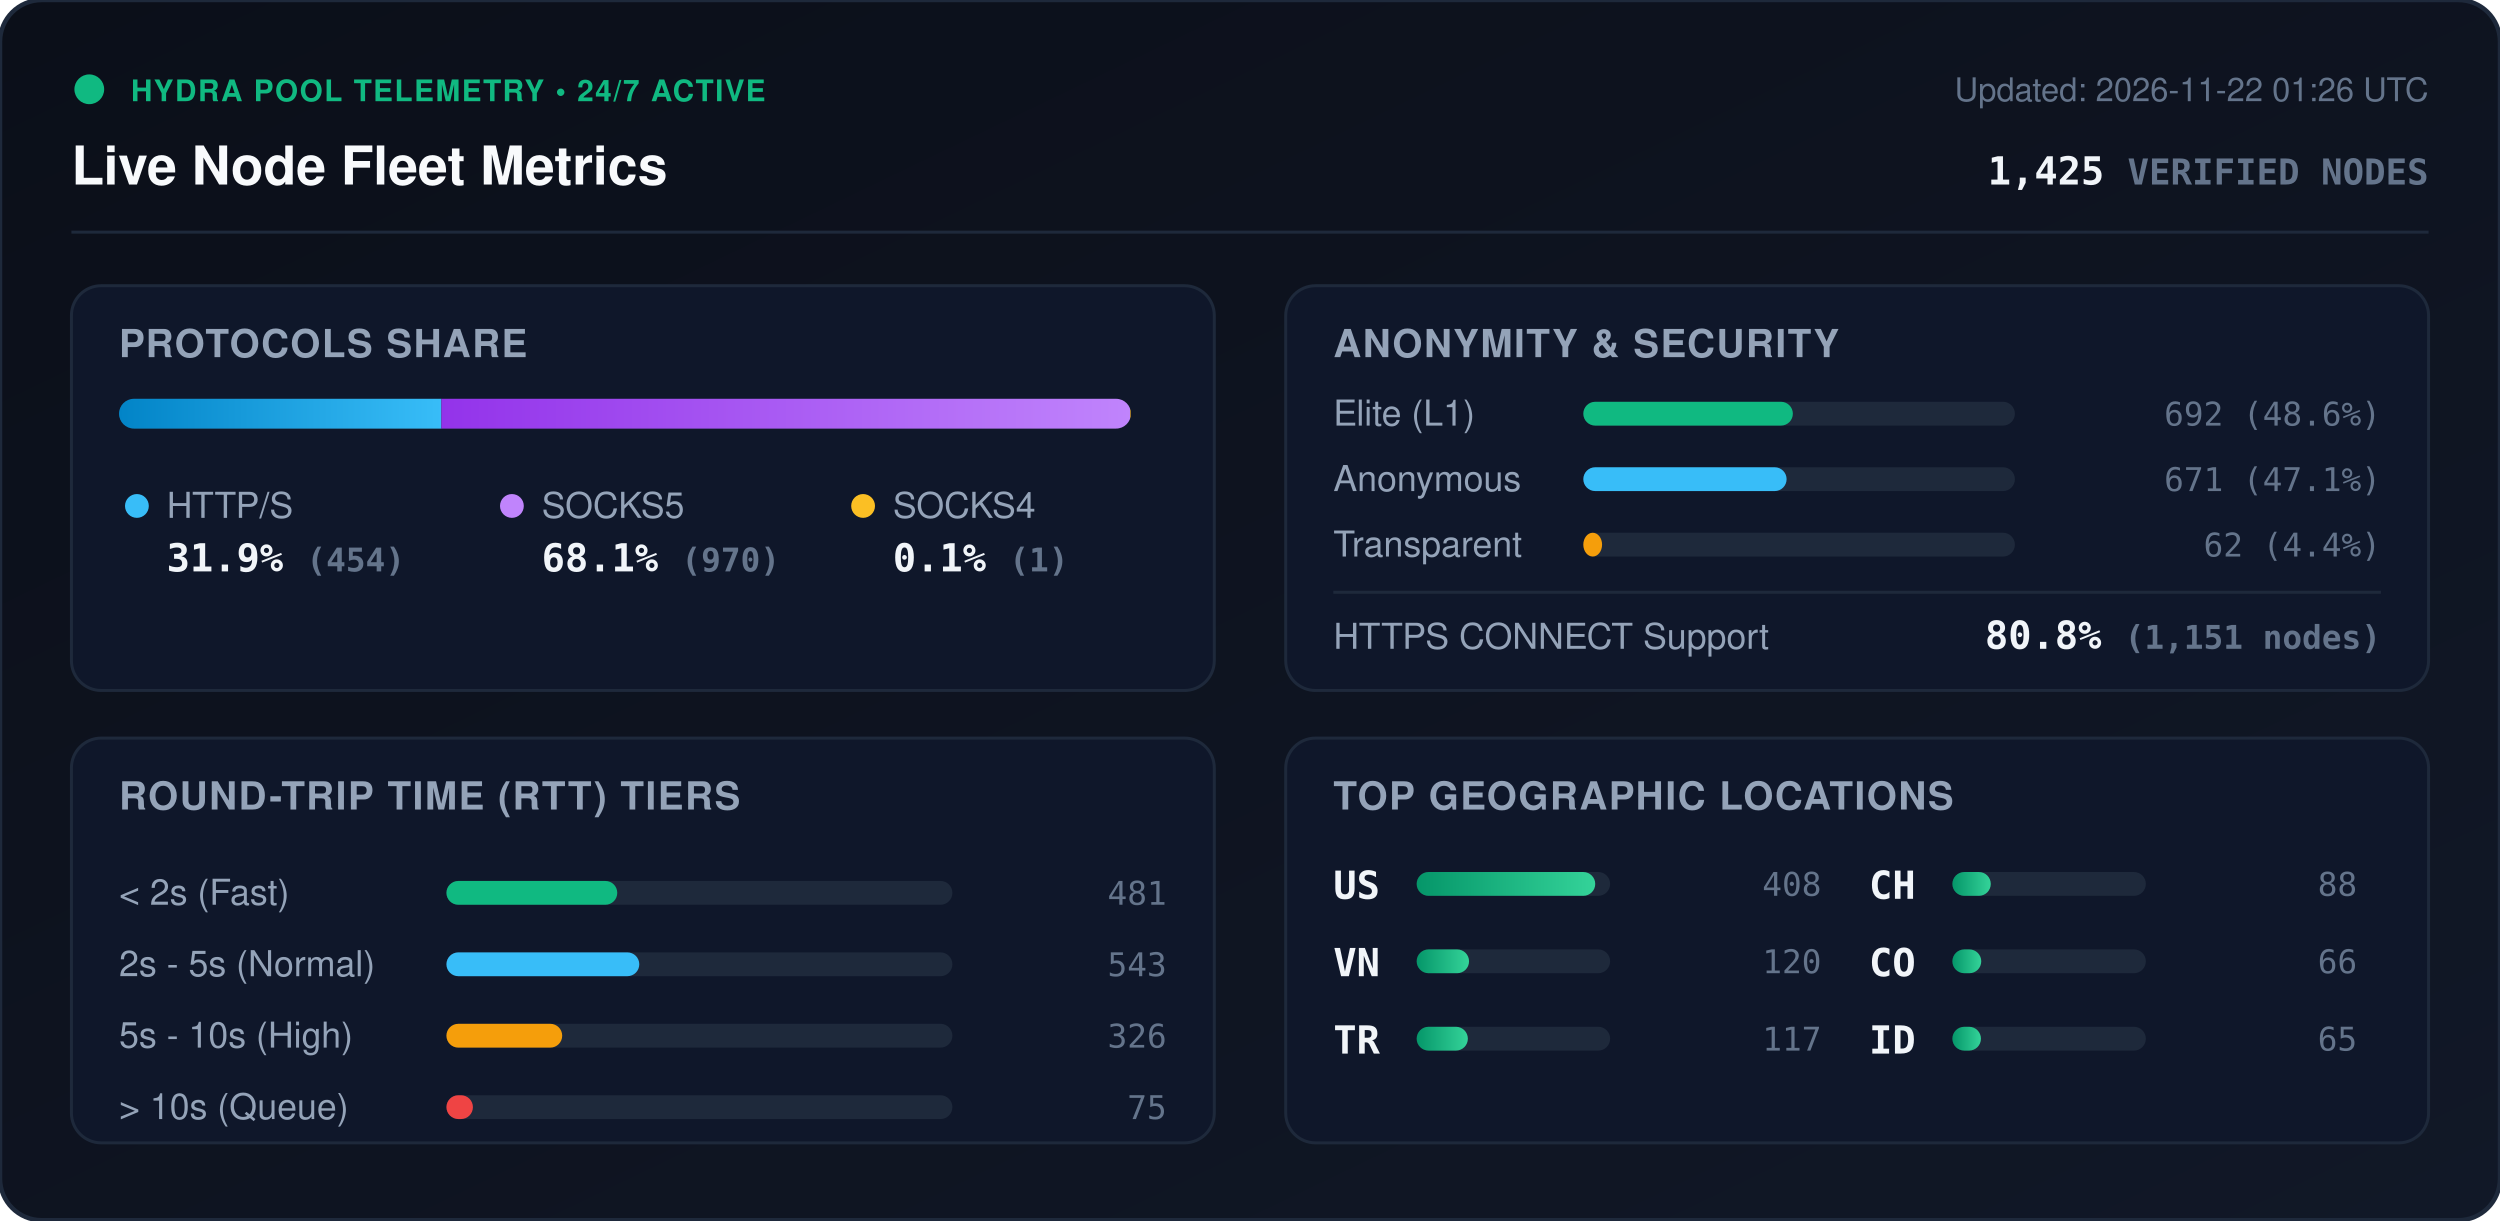
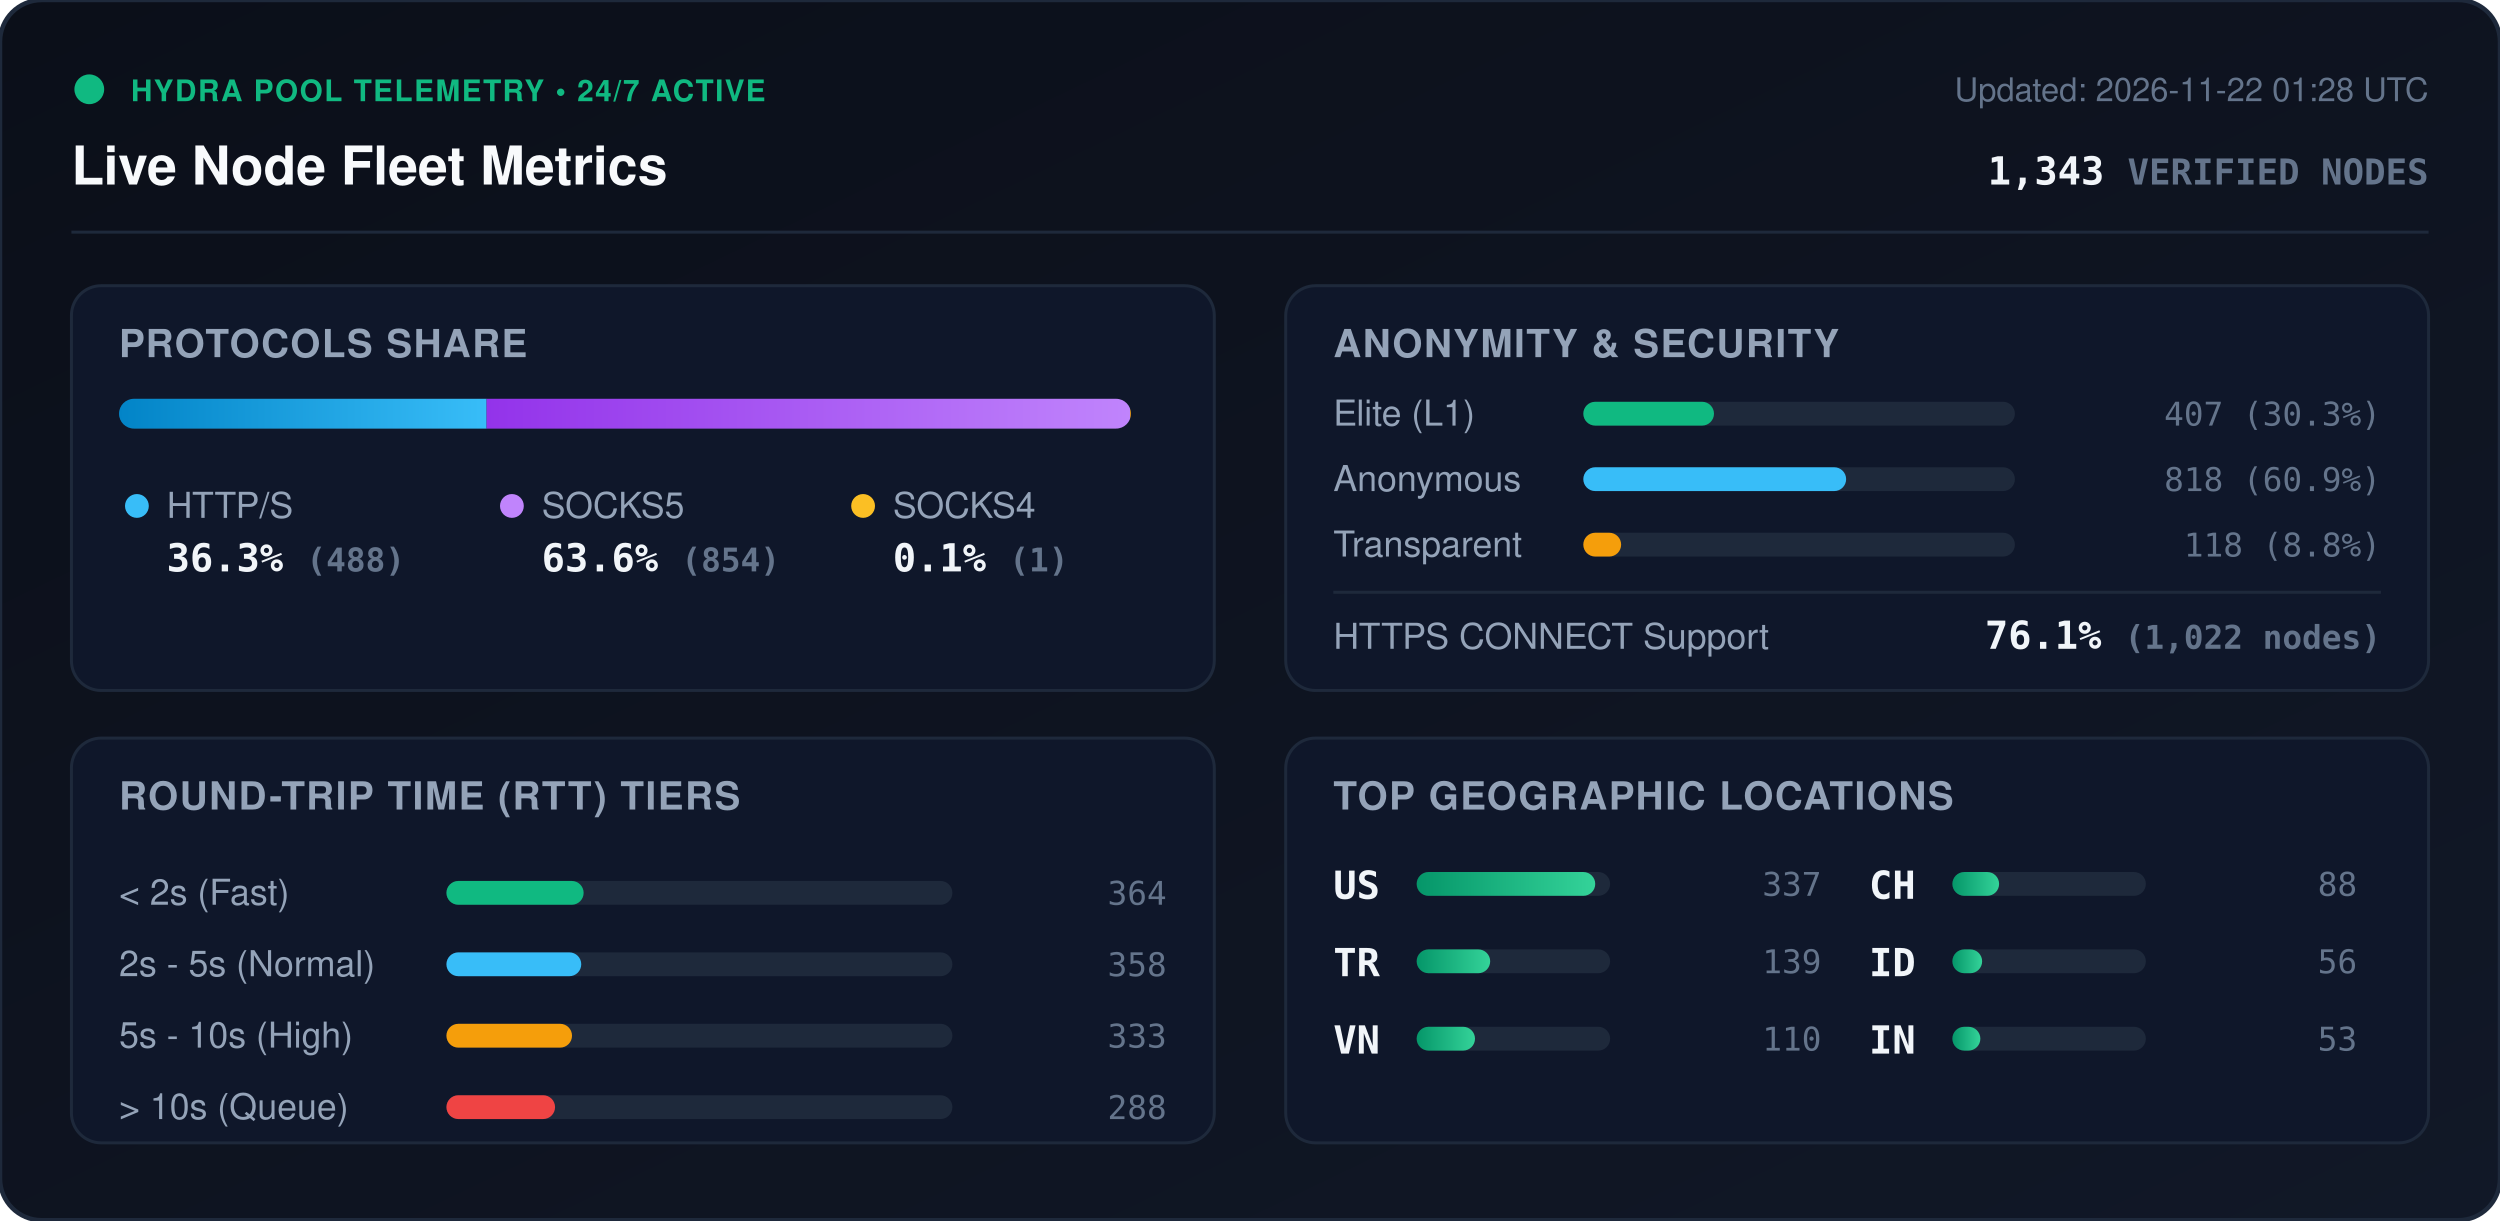
<svg xmlns="http://www.w3.org/2000/svg" viewBox="0 0 840 410" width="840" height="410" style="max-width: 100%; height: auto;">
  <defs>
    <linearGradient id="bg" x1="0%" y1="0%" x2="100%" y2="100%">
      <stop offset="0%" stop-color="#0b0f19" />
      <stop offset="100%" stop-color="#111827" />
    </linearGradient>
    <linearGradient id="bar-http" x1="0%" y1="0%" x2="100%" y2="0%">
      <stop offset="0%" stop-color="#0284c7" />
      <stop offset="100%" stop-color="#38bdf8" />
    </linearGradient>
    <linearGradient id="bar-socks5" x1="0%" y1="0%" x2="100%" y2="0%">
      <stop offset="0%" stop-color="#9333ea" />
      <stop offset="100%" stop-color="#c084fc" />
    </linearGradient>
    <linearGradient id="bar-socks4" x1="0%" y1="0%" x2="100%" y2="0%">
      <stop offset="0%" stop-color="#d97706" />
      <stop offset="100%" stop-color="#fbbf24" />
    </linearGradient>
    <linearGradient id="bar-green" x1="0%" y1="0%" x2="100%" y2="0%">
      <stop offset="0%" stop-color="#059669" />
      <stop offset="100%" stop-color="#34d399" />
    </linearGradient>
    <clipPath id="prog-track-clip">
      <rect width="340.0" height="10" rx="5" />
    </clipPath>
    <style>
      .title { font: 700 18px -apple-system, BlinkMacSystemFont, 'Segoe UI', Helvetica, Arial, sans-serif; fill: #f8fafc; }
      .sub { font: 500 11px -apple-system, BlinkMacSystemFont, 'Segoe UI', Helvetica, Arial, sans-serif; fill: #64748b; }
      .section-hdr { font: 600 13px -apple-system, BlinkMacSystemFont, 'Segoe UI', Helvetica, Arial, sans-serif; fill: #94a3b8; letter-spacing: 0.5px; }
      .metric-val { font: 700 13px -apple-system, BlinkMacSystemFont, 'Segoe UI', Helvetica, Arial, sans-serif; fill: #f1f5f9; }
      .metric-lbl { font: 500 12px -apple-system, BlinkMacSystemFont, 'Segoe UI', Helvetica, Arial, sans-serif; fill: #94a3b8; }
      .badge-txt { font: 700 10px -apple-system, BlinkMacSystemFont, 'Segoe UI', Helvetica, Arial, sans-serif; fill: #10b981; letter-spacing: 0.5px; }
      .mono { font-family: ui-monospace, SFMono-Regular, Menlo, Monaco, Consolas, monospace; }
      .pulse { animation: beacon 2s infinite ease-in-out; }
      @keyframes beacon { 0%, 100% { opacity: 1; } 50% { opacity: 0.35; } }
    </style>
  </defs>
  <rect width="840" height="410" rx="14" fill="url(#bg)" stroke="#1e293b" stroke-width="1.5" />
  <g transform="translate(24, 24)">
    <circle cx="6" cy="6" r="5" fill="#10b981" class="pulse" />
    <text x="20" y="10" class="badge-txt">HYDRA POOL TELEMETRY • 24/7 ACTIVE</text>
    <text x="0" y="38" class="title">Live Node Fleet Metrics</text>
-     <text x="792" y="10" text-anchor="end" class="sub">Updated: 2026-11-22 01:26 UTC</text>
-     <text x="792" y="38" text-anchor="end" class="metric-val mono" fill="#38bdf8">1,425 <tspan font-size="12" fill="#64748b">VERIFIED NODES</tspan>
+     <text x="792" y="10" text-anchor="end" class="sub">Updated: 2026-11-22 01:28 UTC</text>
+     <text x="792" y="38" text-anchor="end" class="metric-val mono" fill="#38bdf8">1,343 <tspan font-size="12" fill="#64748b">VERIFIED NODES</tspan>
    </text>
  </g>
  <line x1="24" y1="78" x2="816" y2="78" stroke="#1e293b" stroke-width="1" />
  <g transform="translate(24, 96)">
    <rect width="384" height="136" rx="10" fill="#0f172a" stroke="#1e293b" />
    <text x="16" y="24" class="section-hdr">PROTOCOLS SHARE</text>
    <g transform="translate(16, 38)">
      <rect width="340.0" height="10" rx="5" fill="#1e293b" />
      <g clip-path="url(#prog-track-clip)">
-         <rect x="0" width="108.3" height="10" fill="url(#bar-http)" />
-         <rect x="108.3" width="231.4" height="10" fill="url(#bar-socks5)" />
-         <rect x="339.7" width="0.2" height="10" fill="url(#bar-socks4)" />
+         <rect x="0" width="123.5" height="10" fill="url(#bar-http)" />
+         <rect x="123.5" width="216.2" height="10" fill="url(#bar-socks5)" />
+         <rect x="339.7" width="0.3" height="10" fill="url(#bar-socks4)" />
      </g>
    </g>
    <g transform="translate(16, 68)">
      <circle cx="6" cy="6" r="4" fill="#38bdf8" />
      <text x="16" y="10" class="metric-lbl">HTTP/S</text>
-       <text x="16" y="28" class="metric-val mono">31.9% <tspan font-size="11" fill="#64748b">(454)</tspan>
+       <text x="16" y="28" class="metric-val mono">36.3% <tspan font-size="11" fill="#64748b">(488)</tspan>
      </text>
      <circle cx="132" cy="6" r="4" fill="#c084fc" />
      <text x="142" y="10" class="metric-lbl">SOCKS5</text>
-       <text x="142" y="28" class="metric-val mono">68.1% <tspan font-size="11" fill="#64748b">(970)</tspan>
+       <text x="142" y="28" class="metric-val mono">63.6% <tspan font-size="11" fill="#64748b">(854)</tspan>
      </text>
      <circle cx="250" cy="6" r="4" fill="#fbbf24" />
      <text x="260" y="10" class="metric-lbl">SOCKS4</text>
      <text x="260" y="28" class="metric-val mono">0.1% <tspan font-size="11" fill="#64748b">(1)</tspan>
      </text>
    </g>
  </g>
  <g transform="translate(432, 96)">
    <rect width="384" height="136" rx="10" fill="#0f172a" stroke="#1e293b" />
    <text x="16" y="24" class="section-hdr">ANONYMITY &amp; SECURITY</text>
    <text x="16" y="47" class="metric-lbl">Elite (L1)</text>
    <rect x="100" y="39" width="145.0" height="8" rx="4" fill="#1e293b" />
-     <rect x="100" y="39" width="70.4" height="8" rx="4" fill="#10b981" />
-     <text x="368" y="47" text-anchor="end" class="mono sub" fill="#e2e8f0">692 (48.6%)</text>
+     <rect x="100" y="39" width="43.9" height="8" rx="4" fill="#10b981" />
+     <text x="368" y="47" text-anchor="end" class="mono sub" fill="#e2e8f0">407 (30.3%)</text>
    <text x="16" y="69" class="metric-lbl">Anonymous</text>
    <rect x="100" y="61" width="145.0" height="8" rx="4" fill="#1e293b" />
-     <rect x="100" y="61" width="68.3" height="8" rx="4" fill="#38bdf8" />
-     <text x="368" y="69" text-anchor="end" class="mono sub" fill="#e2e8f0">671 (47.1%)</text>
+     <rect x="100" y="61" width="88.3" height="8" rx="4" fill="#38bdf8" />
+     <text x="368" y="69" text-anchor="end" class="mono sub" fill="#e2e8f0">818 (60.9%)</text>
    <text x="16" y="91" class="metric-lbl">Transparent</text>
    <rect x="100" y="83" width="145.0" height="8" rx="4" fill="#1e293b" />
-     <rect x="100" y="83" width="6.3" height="8" rx="4" fill="#f59e0b" />
-     <text x="368" y="91" text-anchor="end" class="mono sub" fill="#e2e8f0">62 (4.4%)</text>
+     <rect x="100" y="83" width="12.7" height="8" rx="4" fill="#f59e0b" />
+     <text x="368" y="91" text-anchor="end" class="mono sub" fill="#e2e8f0">118 (8.8%)</text>
    <line x1="16" y1="103" x2="368" y2="103" stroke="#1e293b" stroke-width="1" />
    <text x="16" y="122" class="metric-lbl">HTTPS CONNECT Support</text>
-     <text x="368" y="122" text-anchor="end" class="metric-val mono" fill="#34d399">80.8% <tspan font-size="11" fill="#64748b">(1,151 nodes)</tspan>
+     <text x="368" y="122" text-anchor="end" class="metric-val mono" fill="#34d399">76.1% <tspan font-size="11" fill="#64748b">(1,022 nodes)</tspan>
    </text>
  </g>
  <g transform="translate(24, 248)">
    <rect width="384" height="136" rx="10" fill="#0f172a" stroke="#1e293b" />
    <text x="16" y="24" class="section-hdr">ROUND-TRIP TIME (RTT) TIERS</text>
    <g transform="translate(16, 42)">
      <text x="0" y="14" class="metric-lbl">&lt; 2s (Fast)</text>
      <rect x="110" y="6" width="170" height="8" rx="4" fill="#1e293b" />
-       <rect x="110" y="6" width="57.4" height="8" rx="4" fill="#10b981" />
-       <text x="352" y="14" text-anchor="end" class="mono sub">481</text>
+       <rect x="110" y="6" width="46.1" height="8" rx="4" fill="#10b981" />
+       <text x="352" y="14" text-anchor="end" class="mono sub">364</text>
      <text x="0" y="38" class="metric-lbl">2s - 5s (Normal)</text>
      <rect x="110" y="30" width="170" height="8" rx="4" fill="#1e293b" />
-       <rect x="110" y="30" width="64.8" height="8" rx="4" fill="#38bdf8" />
-       <text x="352" y="38" text-anchor="end" class="mono sub">543</text>
+       <rect x="110" y="30" width="45.3" height="8" rx="4" fill="#38bdf8" />
+       <text x="352" y="38" text-anchor="end" class="mono sub">358</text>
      <text x="0" y="62" class="metric-lbl">5s - 10s (High)</text>
      <rect x="110" y="54" width="170" height="8" rx="4" fill="#1e293b" />
-       <rect x="110" y="54" width="38.9" height="8" rx="4" fill="#f59e0b" />
-       <text x="352" y="62" text-anchor="end" class="mono sub">326</text>
+       <rect x="110" y="54" width="42.2" height="8" rx="4" fill="#f59e0b" />
+       <text x="352" y="62" text-anchor="end" class="mono sub">333</text>
      <text x="0" y="86" class="metric-lbl">&gt; 10s (Queue)</text>
      <rect x="110" y="78" width="170" height="8" rx="4" fill="#1e293b" />
-       <rect x="110" y="78" width="8.9" height="8" rx="4" fill="#ef4444" />
-       <text x="352" y="86" text-anchor="end" class="mono sub">75</text>
+       <rect x="110" y="78" width="36.5" height="8" rx="4" fill="#ef4444" />
+       <text x="352" y="86" text-anchor="end" class="mono sub">288</text>
    </g>
  </g>
  <g transform="translate(432, 248)">
    <rect width="384" height="136" rx="10" fill="#0f172a" stroke="#1e293b" />
    <text x="16" y="24" class="section-hdr">TOP GEOGRAPHIC LOCATIONS</text>
    <g transform="translate(16, 42)">
      <g transform="translate(0, 0)">
        <text x="0" y="12" class="mono metric-val" font-size="12">US</text>
        <rect x="28" y="3" width="65" height="8" rx="4" fill="#1e293b" />
        <rect x="28" y="3" width="60.0" height="8" rx="4" fill="url(#bar-green)" />
-         <text x="164" y="11" text-anchor="end" class="mono sub">408</text>
+         <text x="164" y="11" text-anchor="end" class="mono sub">337</text>
      </g>
      <g transform="translate(0, 26)">
+         <text x="0" y="12" class="mono metric-val" font-size="12">TR</text>
+         <rect x="28" y="3" width="65" height="8" rx="4" fill="#1e293b" />
+         <rect x="28" y="3" width="24.7" height="8" rx="4" fill="url(#bar-green)" />
+         <text x="164" y="11" text-anchor="end" class="mono sub">139</text>
+       </g>
+       <g transform="translate(0, 52)">
        <text x="0" y="12" class="mono metric-val" font-size="12">VN</text>
        <rect x="28" y="3" width="65" height="8" rx="4" fill="#1e293b" />
-         <rect x="28" y="3" width="17.6" height="8" rx="4" fill="url(#bar-green)" />
-         <text x="164" y="11" text-anchor="end" class="mono sub">120</text>
-       </g>
-       <g transform="translate(0, 52)">
-         <text x="0" y="12" class="mono metric-val" font-size="12">TR</text>
-         <rect x="28" y="3" width="65" height="8" rx="4" fill="#1e293b" />
-         <rect x="28" y="3" width="17.2" height="8" rx="4" fill="url(#bar-green)" />
-         <text x="164" y="11" text-anchor="end" class="mono sub">117</text>
+         <rect x="28" y="3" width="19.6" height="8" rx="4" fill="url(#bar-green)" />
+         <text x="164" y="11" text-anchor="end" class="mono sub">110</text>
      </g>
      <g transform="translate(180, 0)">
        <text x="0" y="12" class="mono metric-val" font-size="12">CH</text>
        <rect x="28" y="3" width="65" height="8" rx="4" fill="#1e293b" />
-         <rect x="28" y="3" width="12.9" height="8" rx="4" fill="url(#bar-green)" />
+         <rect x="28" y="3" width="15.7" height="8" rx="4" fill="url(#bar-green)" />
        <text x="164" y="11" text-anchor="end" class="mono sub">88</text>
      </g>
      <g transform="translate(180, 26)">
-         <text x="0" y="12" class="mono metric-val" font-size="12">CO</text>
+         <text x="0" y="12" class="mono metric-val" font-size="12">ID</text>
        <rect x="28" y="3" width="65" height="8" rx="4" fill="#1e293b" />
-         <rect x="28" y="3" width="9.7" height="8" rx="4" fill="url(#bar-green)" />
-         <text x="164" y="11" text-anchor="end" class="mono sub">66</text>
+         <rect x="28" y="3" width="10.0" height="8" rx="4" fill="url(#bar-green)" />
+         <text x="164" y="11" text-anchor="end" class="mono sub">56</text>
      </g>
      <g transform="translate(180, 52)">
-         <text x="0" y="12" class="mono metric-val" font-size="12">ID</text>
+         <text x="0" y="12" class="mono metric-val" font-size="12">IN</text>
        <rect x="28" y="3" width="65" height="8" rx="4" fill="#1e293b" />
-         <rect x="28" y="3" width="9.6" height="8" rx="4" fill="url(#bar-green)" />
-         <text x="164" y="11" text-anchor="end" class="mono sub">65</text>
+         <rect x="28" y="3" width="9.4" height="8" rx="4" fill="url(#bar-green)" />
+         <text x="164" y="11" text-anchor="end" class="mono sub">53</text>
      </g>
    </g>
  </g>
</svg>
